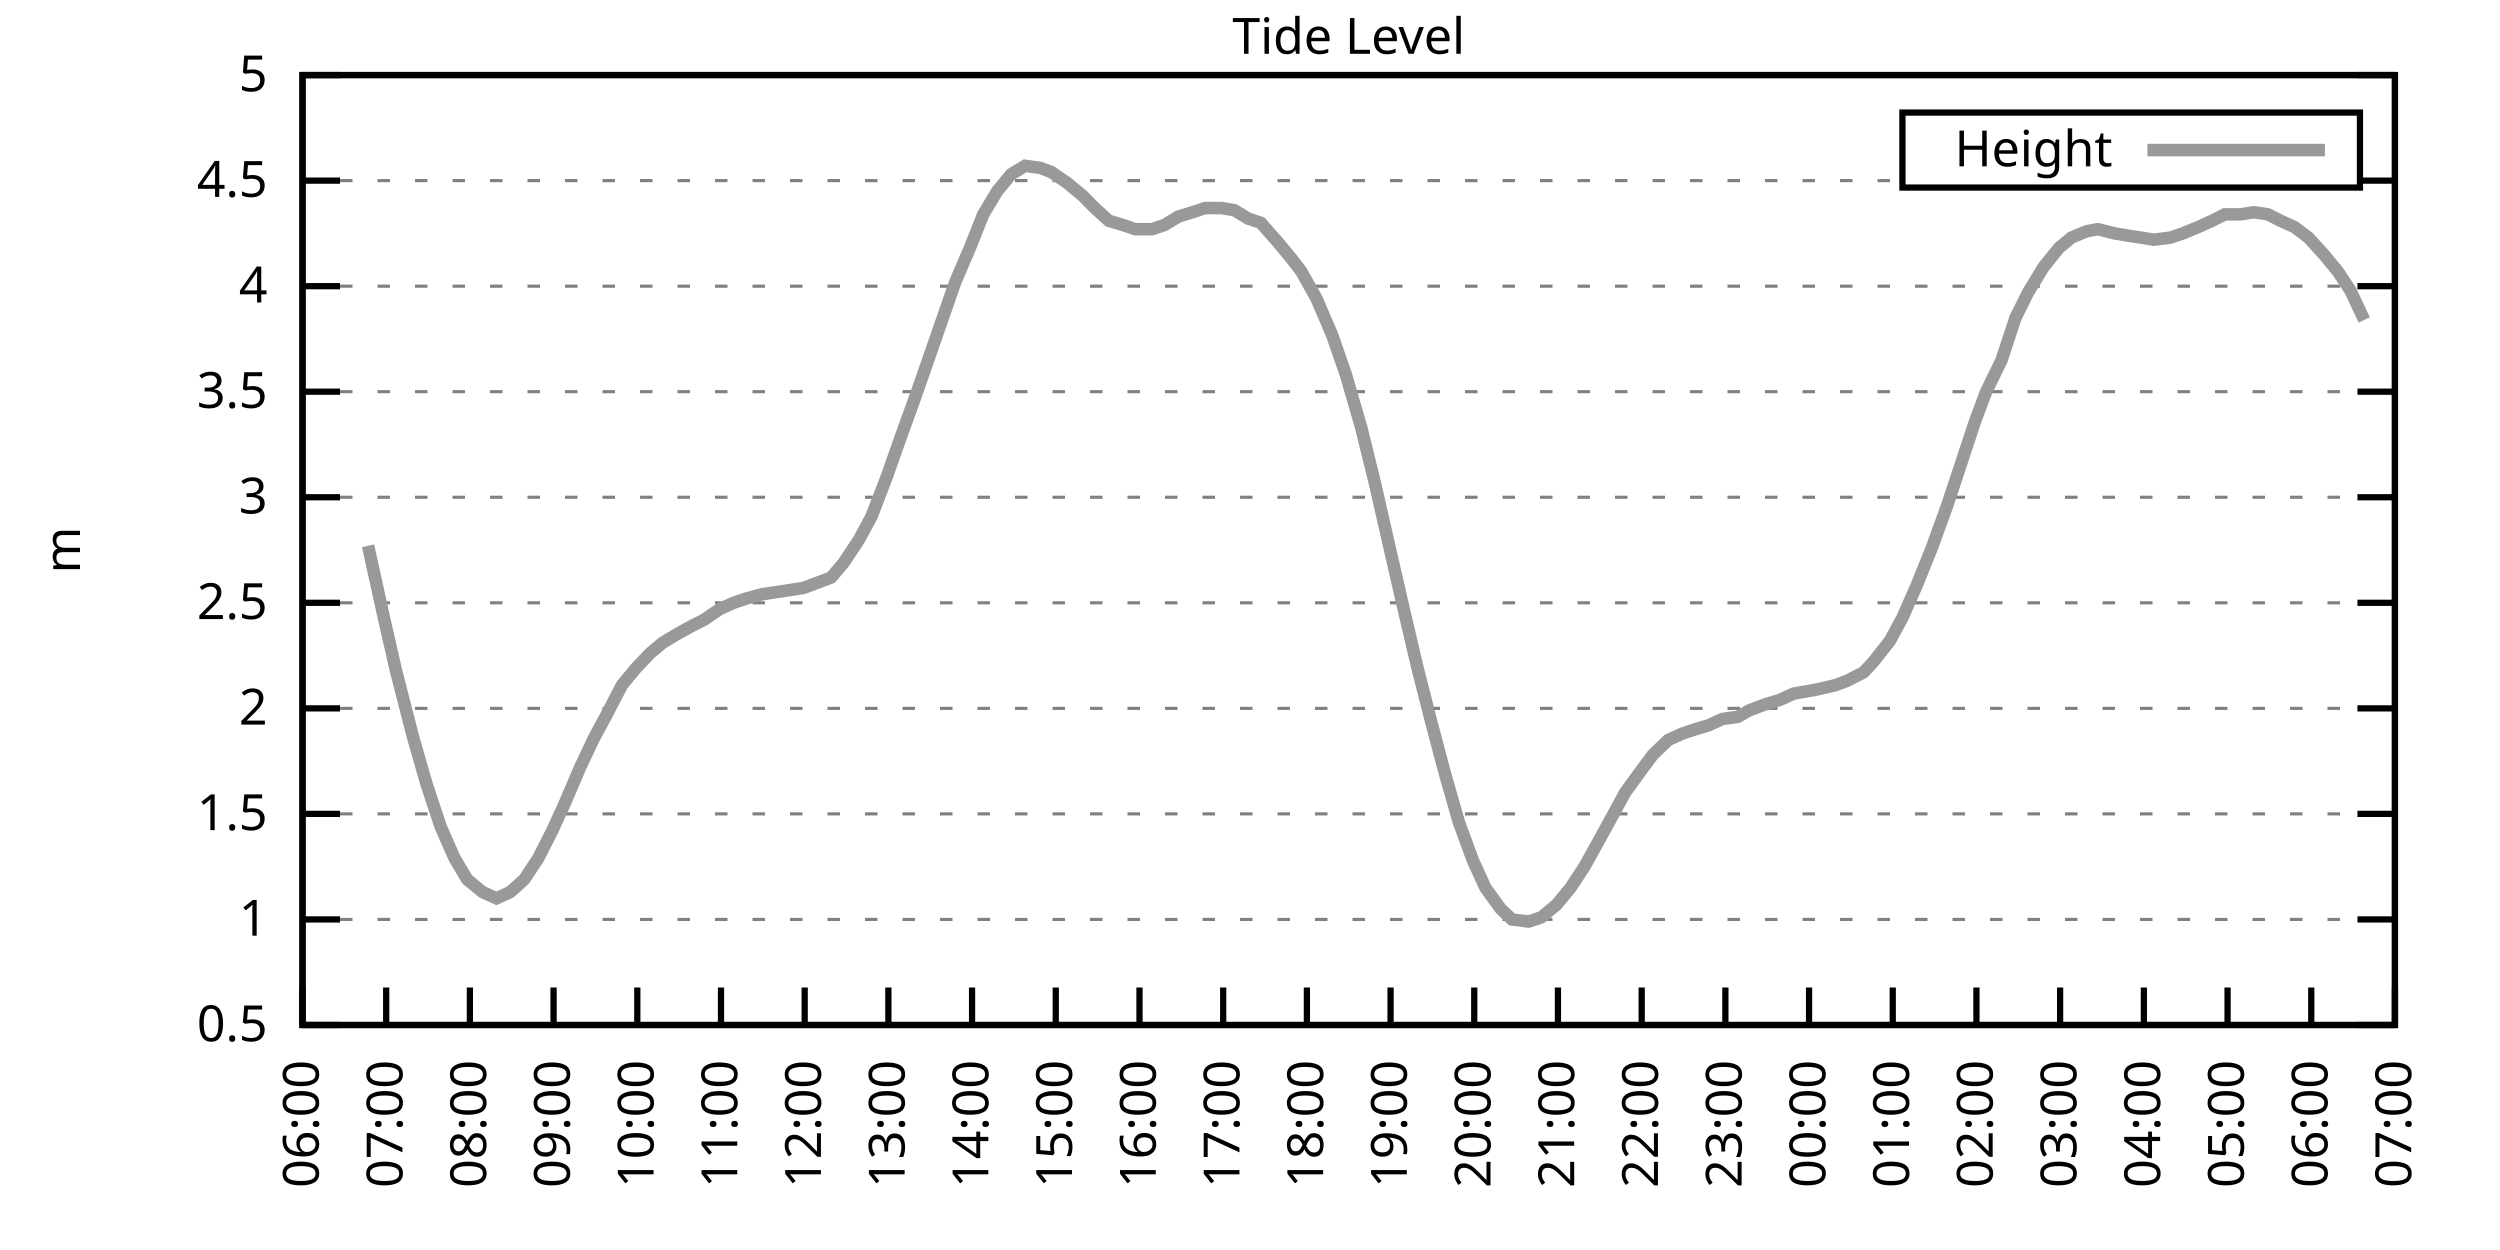
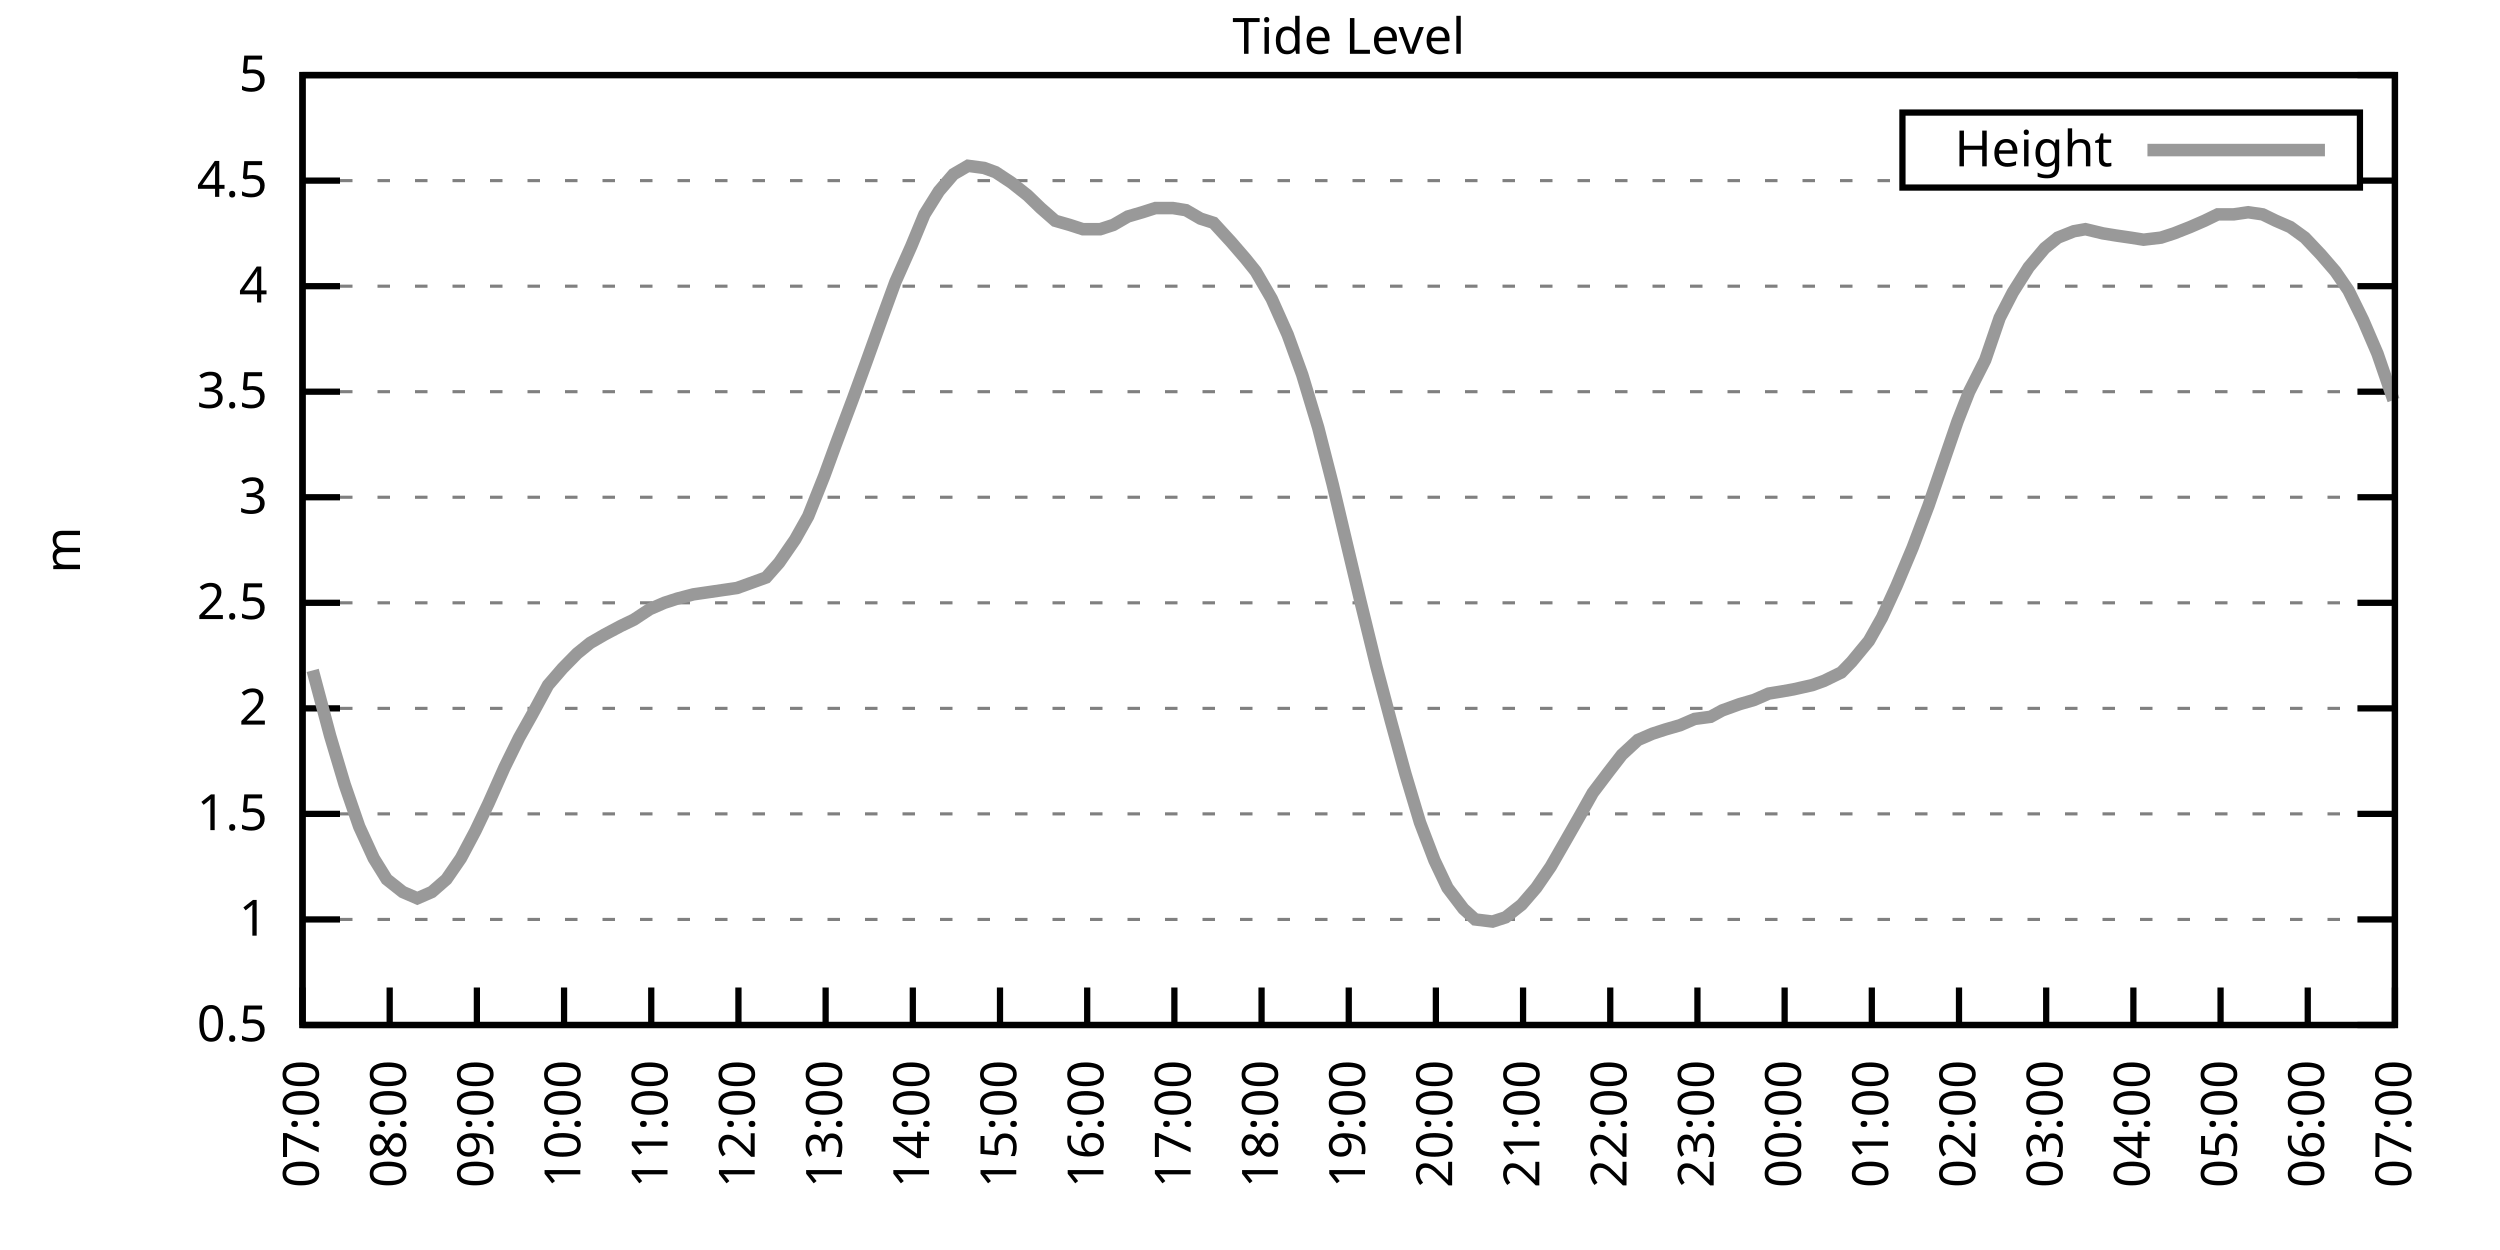
<svg xmlns="http://www.w3.org/2000/svg" xmlns:xlink="http://www.w3.org/1999/xlink" width="400" height="200" viewBox="0 0 400 200">
  <g id="gnuplot_canvas">
    <rect x="0" y="0" width="400" height="200" fill="none" />
    <defs>
      <circle id="gpDot" r="0.5" stroke-width="0.5" stroke="currentColor" />
      <path id="gpPt0" stroke-width="0.333" stroke="currentColor" d="M-1,0 h2 M0,-1 v2" />
      <path id="gpPt1" stroke-width="0.333" stroke="currentColor" d="M-1,-1 L1,1 M1,-1 L-1,1" />
      <path id="gpPt2" stroke-width="0.333" stroke="currentColor" d="M-1,0 L1,0 M0,-1 L0,1 M-1,-1 L1,1 M-1,1 L1,-1" />
      <rect id="gpPt3" stroke-width="0.333" stroke="currentColor" x="-1" y="-1" width="2" height="2" />
      <rect id="gpPt4" stroke-width="0.333" stroke="currentColor" fill="currentColor" x="-1" y="-1" width="2" height="2" />
      <circle id="gpPt5" stroke-width="0.333" stroke="currentColor" cx="0" cy="0" r="1" />
      <use xlink:href="#gpPt5" id="gpPt6" fill="currentColor" stroke="none" />
      <path id="gpPt7" stroke-width="0.333" stroke="currentColor" d="M0,-1.33 L-1.33,0.67 L1.33,0.67 z" />
      <use xlink:href="#gpPt7" id="gpPt8" fill="currentColor" stroke="none" />
      <use xlink:href="#gpPt7" id="gpPt9" stroke="currentColor" transform="rotate(180)" />
      <use xlink:href="#gpPt9" id="gpPt10" fill="currentColor" stroke="none" />
      <use xlink:href="#gpPt3" id="gpPt11" stroke="currentColor" transform="rotate(45)" />
      <use xlink:href="#gpPt11" id="gpPt12" fill="currentColor" stroke="none" />
      <path id="gpPt13" stroke-width="0.333" stroke="currentColor" d="M0,1.330 L1.265,0.411 L0.782,-1.067 L-0.782,-1.076 L-1.265,0.411 z" />
      <use xlink:href="#gpPt13" id="gpPt14" fill="currentColor" stroke="none" />
      <filter id="textbox" filterUnits="objectBoundingBox" x="0" y="0" height="1" width="1">
        <feFlood flood-color="white" flood-opacity="1" result="bgnd" />
        <feComposite in="SourceGraphic" in2="bgnd" operator="atop" />
      </filter>
      <filter id="greybox" filterUnits="objectBoundingBox" x="0" y="0" height="1" width="1">
        <feFlood flood-color="lightgrey" flood-opacity="1" result="grey" />
        <feComposite in="SourceGraphic" in2="grey" operator="atop" />
      </filter>
    </defs>
    <g fill="none" color="white" stroke="currentColor" stroke-width="1.00" stroke-linecap="butt" stroke-linejoin="miter">
</g>
    <g fill="none" color="black" stroke="currentColor" stroke-width="1.00" stroke-linecap="butt" stroke-linejoin="miter">
      <g stroke="none" shape-rendering="crispEdges">
        <polygon fill="rgb(255, 255, 255)" points="48.40,164.00 383.18,164.00 383.18,12.02 48.40,12.02 " />
      </g>
    </g>
    <g fill="none" color="black" stroke="currentColor" stroke-width="1.00" stroke-linecap="butt" stroke-linejoin="miter">
</g>
    <g fill="none" color="black" stroke="black" stroke-width="0.50" stroke-linecap="butt" stroke-linejoin="miter">
</g>
    <g fill="none" color="gray" stroke="currentColor" stroke-width="0.50" stroke-linecap="butt" stroke-linejoin="miter">
      <path stroke="gray" stroke-dasharray="2,4" class="gridline" d="M48.40,164.00 L383.19,164.00  " />
    </g>
    <g fill="none" color="gray" stroke="gray" stroke-width="1.00" stroke-linecap="butt" stroke-linejoin="miter">
</g>
    <g fill="none" color="black" stroke="currentColor" stroke-width="1.00" stroke-linecap="butt" stroke-linejoin="miter">
      <path stroke="black" d="M48.40,164.00 L54.40,164.00 M383.19,164.00 L377.19,164.00  " />
      <g transform="translate(42.80,166.60)" stroke="none" fill="black" font-family="Sans" font-size="8.00" text-anchor="end">
        <text>
          <tspan font-family="Sans"> 0.5</tspan>
        </text>
      </g>
    </g>
    <g fill="none" color="black" stroke="currentColor" stroke-width="1.00" stroke-linecap="butt" stroke-linejoin="miter">
</g>
    <g fill="none" color="black" stroke="black" stroke-width="0.50" stroke-linecap="butt" stroke-linejoin="miter">
</g>
    <g fill="none" color="gray" stroke="currentColor" stroke-width="0.50" stroke-linecap="butt" stroke-linejoin="miter">
      <path stroke="gray" stroke-dasharray="2,4" class="gridline" d="M48.40,147.11 L383.19,147.11  " />
    </g>
    <g fill="none" color="gray" stroke="gray" stroke-width="1.00" stroke-linecap="butt" stroke-linejoin="miter">
</g>
    <g fill="none" color="black" stroke="currentColor" stroke-width="1.00" stroke-linecap="butt" stroke-linejoin="miter">
      <path stroke="black" d="M48.40,147.11 L54.40,147.11 M383.19,147.11 L377.19,147.11  " />
      <g transform="translate(42.80,149.71)" stroke="none" fill="black" font-family="Sans" font-size="8.00" text-anchor="end">
        <text>
          <tspan font-family="Sans"> 1</tspan>
        </text>
      </g>
    </g>
    <g fill="none" color="black" stroke="currentColor" stroke-width="1.00" stroke-linecap="butt" stroke-linejoin="miter">
</g>
    <g fill="none" color="black" stroke="black" stroke-width="0.50" stroke-linecap="butt" stroke-linejoin="miter">
</g>
    <g fill="none" color="gray" stroke="currentColor" stroke-width="0.50" stroke-linecap="butt" stroke-linejoin="miter">
      <path stroke="gray" stroke-dasharray="2,4" class="gridline" d="M48.40,130.22 L383.19,130.22  " />
    </g>
    <g fill="none" color="gray" stroke="gray" stroke-width="1.00" stroke-linecap="butt" stroke-linejoin="miter">
</g>
    <g fill="none" color="black" stroke="currentColor" stroke-width="1.00" stroke-linecap="butt" stroke-linejoin="miter">
      <path stroke="black" d="M48.40,130.22 L54.40,130.22 M383.19,130.22 L377.19,130.22  " />
      <g transform="translate(42.80,132.82)" stroke="none" fill="black" font-family="Sans" font-size="8.00" text-anchor="end">
        <text>
          <tspan font-family="Sans"> 1.5</tspan>
        </text>
      </g>
    </g>
    <g fill="none" color="black" stroke="currentColor" stroke-width="1.00" stroke-linecap="butt" stroke-linejoin="miter">
</g>
    <g fill="none" color="black" stroke="black" stroke-width="0.50" stroke-linecap="butt" stroke-linejoin="miter">
</g>
    <g fill="none" color="gray" stroke="currentColor" stroke-width="0.50" stroke-linecap="butt" stroke-linejoin="miter">
      <path stroke="gray" stroke-dasharray="2,4" class="gridline" d="M48.40,113.34 L383.19,113.34  " />
    </g>
    <g fill="none" color="gray" stroke="gray" stroke-width="1.00" stroke-linecap="butt" stroke-linejoin="miter">
</g>
    <g fill="none" color="black" stroke="currentColor" stroke-width="1.00" stroke-linecap="butt" stroke-linejoin="miter">
      <path stroke="black" d="M48.40,113.34 L54.40,113.34 M383.19,113.34 L377.19,113.34  " />
      <g transform="translate(42.80,115.94)" stroke="none" fill="black" font-family="Sans" font-size="8.00" text-anchor="end">
        <text>
          <tspan font-family="Sans"> 2</tspan>
        </text>
      </g>
    </g>
    <g fill="none" color="black" stroke="currentColor" stroke-width="1.00" stroke-linecap="butt" stroke-linejoin="miter">
</g>
    <g fill="none" color="black" stroke="black" stroke-width="0.50" stroke-linecap="butt" stroke-linejoin="miter">
</g>
    <g fill="none" color="gray" stroke="currentColor" stroke-width="0.50" stroke-linecap="butt" stroke-linejoin="miter">
      <path stroke="gray" stroke-dasharray="2,4" class="gridline" d="M48.40,96.45 L383.19,96.45  " />
    </g>
    <g fill="none" color="gray" stroke="gray" stroke-width="1.00" stroke-linecap="butt" stroke-linejoin="miter">
</g>
    <g fill="none" color="black" stroke="currentColor" stroke-width="1.00" stroke-linecap="butt" stroke-linejoin="miter">
      <path stroke="black" d="M48.40,96.45 L54.40,96.45 M383.19,96.45 L377.19,96.45  " />
      <g transform="translate(42.80,99.05)" stroke="none" fill="black" font-family="Sans" font-size="8.00" text-anchor="end">
        <text>
          <tspan font-family="Sans"> 2.5</tspan>
        </text>
      </g>
    </g>
    <g fill="none" color="black" stroke="currentColor" stroke-width="1.00" stroke-linecap="butt" stroke-linejoin="miter">
</g>
    <g fill="none" color="black" stroke="black" stroke-width="0.50" stroke-linecap="butt" stroke-linejoin="miter">
</g>
    <g fill="none" color="gray" stroke="currentColor" stroke-width="0.50" stroke-linecap="butt" stroke-linejoin="miter">
      <path stroke="gray" stroke-dasharray="2,4" class="gridline" d="M48.40,79.56 L383.19,79.56  " />
    </g>
    <g fill="none" color="gray" stroke="gray" stroke-width="1.00" stroke-linecap="butt" stroke-linejoin="miter">
</g>
    <g fill="none" color="black" stroke="currentColor" stroke-width="1.00" stroke-linecap="butt" stroke-linejoin="miter">
      <path stroke="black" d="M48.40,79.56 L54.40,79.56 M383.19,79.56 L377.19,79.56  " />
      <g transform="translate(42.80,82.16)" stroke="none" fill="black" font-family="Sans" font-size="8.00" text-anchor="end">
        <text>
          <tspan font-family="Sans"> 3</tspan>
        </text>
      </g>
    </g>
    <g fill="none" color="black" stroke="currentColor" stroke-width="1.00" stroke-linecap="butt" stroke-linejoin="miter">
</g>
    <g fill="none" color="black" stroke="black" stroke-width="0.50" stroke-linecap="butt" stroke-linejoin="miter">
</g>
    <g fill="none" color="gray" stroke="currentColor" stroke-width="0.50" stroke-linecap="butt" stroke-linejoin="miter">
      <path stroke="gray" stroke-dasharray="2,4" class="gridline" d="M48.40,62.67 L383.19,62.67  " />
    </g>
    <g fill="none" color="gray" stroke="gray" stroke-width="1.00" stroke-linecap="butt" stroke-linejoin="miter">
</g>
    <g fill="none" color="black" stroke="currentColor" stroke-width="1.00" stroke-linecap="butt" stroke-linejoin="miter">
      <path stroke="black" d="M48.40,62.67 L54.40,62.67 M383.19,62.67 L377.19,62.67  " />
      <g transform="translate(42.80,65.27)" stroke="none" fill="black" font-family="Sans" font-size="8.00" text-anchor="end">
        <text>
          <tspan font-family="Sans"> 3.5</tspan>
        </text>
      </g>
    </g>
    <g fill="none" color="black" stroke="currentColor" stroke-width="1.00" stroke-linecap="butt" stroke-linejoin="miter">
</g>
    <g fill="none" color="black" stroke="black" stroke-width="0.50" stroke-linecap="butt" stroke-linejoin="miter">
</g>
    <g fill="none" color="gray" stroke="currentColor" stroke-width="0.50" stroke-linecap="butt" stroke-linejoin="miter">
      <path stroke="gray" stroke-dasharray="2,4" class="gridline" d="M48.40,45.79 L383.19,45.79  " />
    </g>
    <g fill="none" color="gray" stroke="gray" stroke-width="1.00" stroke-linecap="butt" stroke-linejoin="miter">
</g>
    <g fill="none" color="black" stroke="currentColor" stroke-width="1.00" stroke-linecap="butt" stroke-linejoin="miter">
      <path stroke="black" d="M48.40,45.79 L54.40,45.79 M383.19,45.79 L377.19,45.79  " />
      <g transform="translate(42.80,48.39)" stroke="none" fill="black" font-family="Sans" font-size="8.00" text-anchor="end">
        <text>
          <tspan font-family="Sans"> 4</tspan>
        </text>
      </g>
    </g>
    <g fill="none" color="black" stroke="currentColor" stroke-width="1.00" stroke-linecap="butt" stroke-linejoin="miter">
</g>
    <g fill="none" color="black" stroke="black" stroke-width="0.50" stroke-linecap="butt" stroke-linejoin="miter">
</g>
    <g fill="none" color="gray" stroke="currentColor" stroke-width="0.50" stroke-linecap="butt" stroke-linejoin="miter">
      <path stroke="gray" stroke-dasharray="2,4" class="gridline" d="M48.40,28.90 L304.39,28.90 M377.59,28.90 L383.19,28.90  " />
    </g>
    <g fill="none" color="gray" stroke="gray" stroke-width="1.00" stroke-linecap="butt" stroke-linejoin="miter">
</g>
    <g fill="none" color="black" stroke="currentColor" stroke-width="1.00" stroke-linecap="butt" stroke-linejoin="miter">
      <path stroke="black" d="M48.40,28.90 L54.40,28.90 M383.19,28.90 L377.19,28.90  " />
      <g transform="translate(42.80,31.50)" stroke="none" fill="black" font-family="Sans" font-size="8.00" text-anchor="end">
        <text>
          <tspan font-family="Sans"> 4.5</tspan>
        </text>
      </g>
    </g>
    <g fill="none" color="black" stroke="currentColor" stroke-width="1.00" stroke-linecap="butt" stroke-linejoin="miter">
</g>
    <g fill="none" color="black" stroke="black" stroke-width="0.50" stroke-linecap="butt" stroke-linejoin="miter">
</g>
    <g fill="none" color="gray" stroke="currentColor" stroke-width="0.50" stroke-linecap="butt" stroke-linejoin="miter">
      <path stroke="gray" stroke-dasharray="2,4" class="gridline" d="M48.40,12.01 L383.19,12.01  " />
    </g>
    <g fill="none" color="gray" stroke="gray" stroke-width="1.00" stroke-linecap="butt" stroke-linejoin="miter">
</g>
    <g fill="none" color="black" stroke="currentColor" stroke-width="1.00" stroke-linecap="butt" stroke-linejoin="miter">
      <path stroke="black" d="M48.40,12.01 L54.40,12.01 M383.19,12.01 L377.19,12.01  " />
      <g transform="translate(42.80,14.61)" stroke="none" fill="black" font-family="Sans" font-size="8.00" text-anchor="end">
        <text>
          <tspan font-family="Sans"> 5</tspan>
        </text>
      </g>
    </g>
    <g fill="none" color="black" stroke="currentColor" stroke-width="1.00" stroke-linecap="butt" stroke-linejoin="miter">
      <path stroke="black" d="M48.40,164.00 L48.40,158.00  " />
      <g transform="translate(51.00,169.60) rotate(270.00)" stroke="none" fill="black" font-family="Sans" font-size="8.00" text-anchor="end">
        <text>
-           <tspan font-family="Sans">06:00</tspan>
-         </text>
-       </g>
-     </g>
-     <g fill="none" color="black" stroke="currentColor" stroke-width="1.00" stroke-linecap="butt" stroke-linejoin="miter">
-       <path stroke="black" d="M61.79,164.00 L61.79,158.00  " />
-       <g transform="translate(64.39,169.60) rotate(270.00)" stroke="none" fill="black" font-family="Sans" font-size="8.00" text-anchor="end">
-         <text>
          <tspan font-family="Sans">07:00</tspan>
        </text>
      </g>
    </g>
    <g fill="none" color="black" stroke="currentColor" stroke-width="1.00" stroke-linecap="butt" stroke-linejoin="miter">
-       <path stroke="black" d="M75.18,164.00 L75.18,158.00  " />
-       <g transform="translate(77.78,169.60) rotate(270.00)" stroke="none" fill="black" font-family="Sans" font-size="8.00" text-anchor="end">
+       <path stroke="black" d="M62.35,164.00 L62.35,158.00  " />
+       <g transform="translate(64.95,169.60) rotate(270.00)" stroke="none" fill="black" font-family="Sans" font-size="8.00" text-anchor="end">
        <text>
          <tspan font-family="Sans">08:00</tspan>
        </text>
      </g>
    </g>
    <g fill="none" color="black" stroke="currentColor" stroke-width="1.00" stroke-linecap="butt" stroke-linejoin="miter">
-       <path stroke="black" d="M88.57,164.00 L88.57,158.00  " />
-       <g transform="translate(91.17,169.60) rotate(270.00)" stroke="none" fill="black" font-family="Sans" font-size="8.00" text-anchor="end">
+       <path stroke="black" d="M76.30,164.00 L76.30,158.00  " />
+       <g transform="translate(78.90,169.60) rotate(270.00)" stroke="none" fill="black" font-family="Sans" font-size="8.00" text-anchor="end">
        <text>
          <tspan font-family="Sans">09:00</tspan>
        </text>
      </g>
    </g>
    <g fill="none" color="black" stroke="currentColor" stroke-width="1.00" stroke-linecap="butt" stroke-linejoin="miter">
-       <path stroke="black" d="M101.97,164.00 L101.97,158.00  " />
-       <g transform="translate(104.57,169.60) rotate(270.00)" stroke="none" fill="black" font-family="Sans" font-size="8.00" text-anchor="end">
+       <path stroke="black" d="M90.25,164.00 L90.25,158.00  " />
+       <g transform="translate(92.85,169.60) rotate(270.00)" stroke="none" fill="black" font-family="Sans" font-size="8.00" text-anchor="end">
        <text>
          <tspan font-family="Sans">10:00</tspan>
        </text>
      </g>
    </g>
    <g fill="none" color="black" stroke="currentColor" stroke-width="1.00" stroke-linecap="butt" stroke-linejoin="miter">
-       <path stroke="black" d="M115.36,164.00 L115.36,158.00  " />
-       <g transform="translate(117.96,169.60) rotate(270.00)" stroke="none" fill="black" font-family="Sans" font-size="8.00" text-anchor="end">
+       <path stroke="black" d="M104.20,164.00 L104.20,158.00  " />
+       <g transform="translate(106.80,169.60) rotate(270.00)" stroke="none" fill="black" font-family="Sans" font-size="8.00" text-anchor="end">
        <text>
          <tspan font-family="Sans">11:00</tspan>
        </text>
      </g>
    </g>
    <g fill="none" color="black" stroke="currentColor" stroke-width="1.00" stroke-linecap="butt" stroke-linejoin="miter">
-       <path stroke="black" d="M128.75,164.00 L128.75,158.00  " />
-       <g transform="translate(131.35,169.60) rotate(270.00)" stroke="none" fill="black" font-family="Sans" font-size="8.00" text-anchor="end">
+       <path stroke="black" d="M118.15,164.00 L118.15,158.00  " />
+       <g transform="translate(120.75,169.60) rotate(270.00)" stroke="none" fill="black" font-family="Sans" font-size="8.00" text-anchor="end">
        <text>
          <tspan font-family="Sans">12:00</tspan>
        </text>
      </g>
    </g>
    <g fill="none" color="black" stroke="currentColor" stroke-width="1.00" stroke-linecap="butt" stroke-linejoin="miter">
-       <path stroke="black" d="M142.14,164.00 L142.14,158.00  " />
-       <g transform="translate(144.74,169.60) rotate(270.00)" stroke="none" fill="black" font-family="Sans" font-size="8.00" text-anchor="end">
+       <path stroke="black" d="M132.10,164.00 L132.10,158.00  " />
+       <g transform="translate(134.70,169.60) rotate(270.00)" stroke="none" fill="black" font-family="Sans" font-size="8.00" text-anchor="end">
        <text>
          <tspan font-family="Sans">13:00</tspan>
        </text>
      </g>
    </g>
    <g fill="none" color="black" stroke="currentColor" stroke-width="1.00" stroke-linecap="butt" stroke-linejoin="miter">
-       <path stroke="black" d="M155.53,164.00 L155.53,158.00  " />
-       <g transform="translate(158.13,169.60) rotate(270.00)" stroke="none" fill="black" font-family="Sans" font-size="8.00" text-anchor="end">
+       <path stroke="black" d="M146.05,164.00 L146.05,158.00  " />
+       <g transform="translate(148.65,169.60) rotate(270.00)" stroke="none" fill="black" font-family="Sans" font-size="8.00" text-anchor="end">
        <text>
          <tspan font-family="Sans">14:00</tspan>
        </text>
      </g>
    </g>
    <g fill="none" color="black" stroke="currentColor" stroke-width="1.00" stroke-linecap="butt" stroke-linejoin="miter">
-       <path stroke="black" d="M168.92,164.00 L168.92,158.00  " />
-       <g transform="translate(171.52,169.60) rotate(270.00)" stroke="none" fill="black" font-family="Sans" font-size="8.00" text-anchor="end">
+       <path stroke="black" d="M160.00,164.00 L160.00,158.00  " />
+       <g transform="translate(162.60,169.60) rotate(270.00)" stroke="none" fill="black" font-family="Sans" font-size="8.00" text-anchor="end">
        <text>
          <tspan font-family="Sans">15:00</tspan>
        </text>
      </g>
    </g>
    <g fill="none" color="black" stroke="currentColor" stroke-width="1.00" stroke-linecap="butt" stroke-linejoin="miter">
-       <path stroke="black" d="M182.32,164.00 L182.32,158.00  " />
-       <g transform="translate(184.92,169.60) rotate(270.00)" stroke="none" fill="black" font-family="Sans" font-size="8.00" text-anchor="end">
+       <path stroke="black" d="M173.95,164.00 L173.95,158.00  " />
+       <g transform="translate(176.55,169.60) rotate(270.00)" stroke="none" fill="black" font-family="Sans" font-size="8.00" text-anchor="end">
        <text>
          <tspan font-family="Sans">16:00</tspan>
        </text>
      </g>
    </g>
    <g fill="none" color="black" stroke="currentColor" stroke-width="1.00" stroke-linecap="butt" stroke-linejoin="miter">
-       <path stroke="black" d="M195.71,164.00 L195.71,158.00  " />
-       <g transform="translate(198.31,169.60) rotate(270.00)" stroke="none" fill="black" font-family="Sans" font-size="8.00" text-anchor="end">
+       <path stroke="black" d="M187.90,164.00 L187.90,158.00  " />
+       <g transform="translate(190.50,169.60) rotate(270.00)" stroke="none" fill="black" font-family="Sans" font-size="8.00" text-anchor="end">
        <text>
          <tspan font-family="Sans">17:00</tspan>
        </text>
      </g>
    </g>
    <g fill="none" color="black" stroke="currentColor" stroke-width="1.00" stroke-linecap="butt" stroke-linejoin="miter">
-       <path stroke="black" d="M209.10,164.00 L209.10,158.00  " />
-       <g transform="translate(211.70,169.60) rotate(270.00)" stroke="none" fill="black" font-family="Sans" font-size="8.00" text-anchor="end">
+       <path stroke="black" d="M201.85,164.00 L201.85,158.00  " />
+       <g transform="translate(204.45,169.60) rotate(270.00)" stroke="none" fill="black" font-family="Sans" font-size="8.00" text-anchor="end">
        <text>
          <tspan font-family="Sans">18:00</tspan>
        </text>
      </g>
    </g>
    <g fill="none" color="black" stroke="currentColor" stroke-width="1.00" stroke-linecap="butt" stroke-linejoin="miter">
-       <path stroke="black" d="M222.49,164.00 L222.49,158.00  " />
-       <g transform="translate(225.09,169.60) rotate(270.00)" stroke="none" fill="black" font-family="Sans" font-size="8.00" text-anchor="end">
+       <path stroke="black" d="M215.80,164.00 L215.80,158.00  " />
+       <g transform="translate(218.40,169.60) rotate(270.00)" stroke="none" fill="black" font-family="Sans" font-size="8.00" text-anchor="end">
        <text>
          <tspan font-family="Sans">19:00</tspan>
        </text>
      </g>
    </g>
    <g fill="none" color="black" stroke="currentColor" stroke-width="1.00" stroke-linecap="butt" stroke-linejoin="miter">
-       <path stroke="black" d="M235.88,164.00 L235.88,158.00  " />
-       <g transform="translate(238.48,169.60) rotate(270.00)" stroke="none" fill="black" font-family="Sans" font-size="8.00" text-anchor="end">
+       <path stroke="black" d="M229.74,164.00 L229.74,158.00  " />
+       <g transform="translate(232.34,169.60) rotate(270.00)" stroke="none" fill="black" font-family="Sans" font-size="8.00" text-anchor="end">
        <text>
          <tspan font-family="Sans">20:00</tspan>
        </text>
      </g>
    </g>
    <g fill="none" color="black" stroke="currentColor" stroke-width="1.00" stroke-linecap="butt" stroke-linejoin="miter">
-       <path stroke="black" d="M249.27,164.00 L249.27,158.00  " />
-       <g transform="translate(251.87,169.60) rotate(270.00)" stroke="none" fill="black" font-family="Sans" font-size="8.00" text-anchor="end">
+       <path stroke="black" d="M243.69,164.00 L243.69,158.00  " />
+       <g transform="translate(246.29,169.60) rotate(270.00)" stroke="none" fill="black" font-family="Sans" font-size="8.00" text-anchor="end">
        <text>
          <tspan font-family="Sans">21:00</tspan>
        </text>
      </g>
    </g>
    <g fill="none" color="black" stroke="currentColor" stroke-width="1.00" stroke-linecap="butt" stroke-linejoin="miter">
-       <path stroke="black" d="M262.67,164.00 L262.67,158.00  " />
-       <g transform="translate(265.27,169.60) rotate(270.00)" stroke="none" fill="black" font-family="Sans" font-size="8.00" text-anchor="end">
+       <path stroke="black" d="M257.64,164.00 L257.64,158.00  " />
+       <g transform="translate(260.24,169.60) rotate(270.00)" stroke="none" fill="black" font-family="Sans" font-size="8.00" text-anchor="end">
        <text>
          <tspan font-family="Sans">22:00</tspan>
        </text>
      </g>
    </g>
    <g fill="none" color="black" stroke="currentColor" stroke-width="1.00" stroke-linecap="butt" stroke-linejoin="miter">
-       <path stroke="black" d="M276.06,164.00 L276.06,158.00  " />
-       <g transform="translate(278.66,169.60) rotate(270.00)" stroke="none" fill="black" font-family="Sans" font-size="8.00" text-anchor="end">
+       <path stroke="black" d="M271.59,164.00 L271.59,158.00  " />
+       <g transform="translate(274.19,169.60) rotate(270.00)" stroke="none" fill="black" font-family="Sans" font-size="8.00" text-anchor="end">
        <text>
          <tspan font-family="Sans">23:00</tspan>
        </text>
      </g>
    </g>
    <g fill="none" color="black" stroke="currentColor" stroke-width="1.00" stroke-linecap="butt" stroke-linejoin="miter">
-       <path stroke="black" d="M289.45,164.00 L289.45,158.00  " />
-       <g transform="translate(292.05,169.60) rotate(270.00)" stroke="none" fill="black" font-family="Sans" font-size="8.00" text-anchor="end">
+       <path stroke="black" d="M285.54,164.00 L285.54,158.00  " />
+       <g transform="translate(288.14,169.60) rotate(270.00)" stroke="none" fill="black" font-family="Sans" font-size="8.00" text-anchor="end">
        <text>
          <tspan font-family="Sans">00:00</tspan>
        </text>
      </g>
    </g>
    <g fill="none" color="black" stroke="currentColor" stroke-width="1.00" stroke-linecap="butt" stroke-linejoin="miter">
-       <path stroke="black" d="M302.84,164.00 L302.84,158.00  " />
-       <g transform="translate(305.44,169.60) rotate(270.00)" stroke="none" fill="black" font-family="Sans" font-size="8.00" text-anchor="end">
+       <path stroke="black" d="M299.49,164.00 L299.49,158.00  " />
+       <g transform="translate(302.09,169.60) rotate(270.00)" stroke="none" fill="black" font-family="Sans" font-size="8.00" text-anchor="end">
        <text>
          <tspan font-family="Sans">01:00</tspan>
        </text>
      </g>
    </g>
    <g fill="none" color="black" stroke="currentColor" stroke-width="1.00" stroke-linecap="butt" stroke-linejoin="miter">
-       <path stroke="black" d="M316.23,164.00 L316.23,158.00  " />
-       <g transform="translate(318.83,169.60) rotate(270.00)" stroke="none" fill="black" font-family="Sans" font-size="8.00" text-anchor="end">
+       <path stroke="black" d="M313.44,164.00 L313.44,158.00  " />
+       <g transform="translate(316.04,169.60) rotate(270.00)" stroke="none" fill="black" font-family="Sans" font-size="8.00" text-anchor="end">
        <text>
          <tspan font-family="Sans">02:00</tspan>
        </text>
      </g>
    </g>
    <g fill="none" color="black" stroke="currentColor" stroke-width="1.00" stroke-linecap="butt" stroke-linejoin="miter">
-       <path stroke="black" d="M329.62,164.00 L329.62,158.00  " />
-       <g transform="translate(332.22,169.60) rotate(270.00)" stroke="none" fill="black" font-family="Sans" font-size="8.00" text-anchor="end">
+       <path stroke="black" d="M327.39,164.00 L327.39,158.00  " />
+       <g transform="translate(329.99,169.60) rotate(270.00)" stroke="none" fill="black" font-family="Sans" font-size="8.00" text-anchor="end">
        <text>
          <tspan font-family="Sans">03:00</tspan>
        </text>
      </g>
    </g>
    <g fill="none" color="black" stroke="currentColor" stroke-width="1.00" stroke-linecap="butt" stroke-linejoin="miter">
-       <path stroke="black" d="M343.02,164.00 L343.02,158.00  " />
-       <g transform="translate(345.62,169.60) rotate(270.00)" stroke="none" fill="black" font-family="Sans" font-size="8.00" text-anchor="end">
+       <path stroke="black" d="M341.34,164.00 L341.34,158.00  " />
+       <g transform="translate(343.94,169.60) rotate(270.00)" stroke="none" fill="black" font-family="Sans" font-size="8.00" text-anchor="end">
        <text>
          <tspan font-family="Sans">04:00</tspan>
        </text>
      </g>
    </g>
    <g fill="none" color="black" stroke="currentColor" stroke-width="1.00" stroke-linecap="butt" stroke-linejoin="miter">
-       <path stroke="black" d="M356.41,164.00 L356.41,158.00  " />
-       <g transform="translate(359.01,169.60) rotate(270.00)" stroke="none" fill="black" font-family="Sans" font-size="8.00" text-anchor="end">
+       <path stroke="black" d="M355.29,164.00 L355.29,158.00  " />
+       <g transform="translate(357.89,169.60) rotate(270.00)" stroke="none" fill="black" font-family="Sans" font-size="8.00" text-anchor="end">
        <text>
          <tspan font-family="Sans">05:00</tspan>
        </text>
      </g>
    </g>
    <g fill="none" color="black" stroke="currentColor" stroke-width="1.00" stroke-linecap="butt" stroke-linejoin="miter">
-       <path stroke="black" d="M369.80,164.00 L369.80,158.00  " />
-       <g transform="translate(372.40,169.60) rotate(270.00)" stroke="none" fill="black" font-family="Sans" font-size="8.00" text-anchor="end">
+       <path stroke="black" d="M369.24,164.00 L369.24,158.00  " />
+       <g transform="translate(371.84,169.60) rotate(270.00)" stroke="none" fill="black" font-family="Sans" font-size="8.00" text-anchor="end">
        <text>
          <tspan font-family="Sans">06:00</tspan>
        </text>
      </g>
    </g>
    <g fill="none" color="black" stroke="currentColor" stroke-width="1.00" stroke-linecap="butt" stroke-linejoin="miter">
      <path stroke="black" d="M383.19,164.00 L383.19,158.00  " />
      <g transform="translate(385.79,169.60) rotate(270.00)" stroke="none" fill="black" font-family="Sans" font-size="8.00" text-anchor="end">
        <text>
          <tspan font-family="Sans">07:00</tspan>
        </text>
      </g>
    </g>
    <g fill="none" color="black" stroke="currentColor" stroke-width="1.00" stroke-linecap="butt" stroke-linejoin="miter">
</g>
    <g fill="none" color="black" stroke="currentColor" stroke-width="1.00" stroke-linecap="butt" stroke-linejoin="miter">
      <path stroke="black" d="M48.40,12.01 L48.40,164.00 L383.19,164.00 L383.19,12.01 L48.40,12.01 Z  " />
    </g>
    <g fill="none" color="black" stroke="currentColor" stroke-width="1.00" stroke-linecap="butt" stroke-linejoin="miter">
</g>
    <g fill="none" color="black" stroke="currentColor" stroke-width="1.00" stroke-linecap="butt" stroke-linejoin="miter">
      <path stroke="black" d="M304.39,30.01 L304.39,18.01 L377.59,18.01 L377.59,30.01 L304.39,30.01 Z  " />
    </g>
    <g id="Tide_level_plot_1">
      <g fill="none" color="white" stroke="black" stroke-width="2.00" stroke-linecap="butt" stroke-linejoin="miter">
</g>
      <g fill="none" color="black" stroke="currentColor" stroke-width="2.00" stroke-linecap="butt" stroke-linejoin="miter">
        <g transform="translate(337.99,26.61)" stroke="none" fill="black" font-family="Sans" font-size="8.00" text-anchor="end">
          <text>
            <tspan font-family="Sans">Height</tspan>
          </text>
        </g>
      </g>
      <g fill="none" color="black" stroke="currentColor" stroke-width="2.00" stroke-linecap="butt" stroke-linejoin="miter">
-         <path stroke="rgb(153, 153, 153)" d="M343.59,24.01 L371.99,24.01 M58.89,87.33 L61.57,99.49 L63.35,107.26 L66.03,117.73 L68.26,125.50 L70.50,132.25   L72.73,137.32 L74.74,140.69 L77.19,142.72 L79.42,143.73 L81.66,142.72 L83.89,140.69 L86.12,137.32 L88.35,132.93   L90.36,128.54 L92.82,122.79 L95.05,118.07 L97.06,114.35 L99.51,109.62 L101.74,106.92 L103.98,104.56 L105.98,102.87   L108.22,101.52 L110.67,100.16 L112.68,99.15 L115.13,97.46 L117.37,96.45 L119.38,95.77 L121.83,95.10 L124.06,94.76   L126.29,94.42 L128.53,94.08 L130.31,93.41 L132.99,92.40 L135.00,90.03 L137.45,86.32 L139.46,82.60 L141.92,76.18   L143.70,71.12 L146.38,63.69 L148.39,57.94 L150.85,50.85 L152.85,45.11 L155.31,39.37 L157.32,34.30 L159.55,30.59   L161.78,27.88 L164.01,26.53 L166.47,26.87 L168.25,27.55 L170.71,29.24 L173.17,31.26 L175.17,33.29 L177.41,35.32   L179.64,35.99 L181.65,36.67 L184.32,36.67 L186.33,35.99 L188.57,34.64 L190.80,33.96 L192.81,33.29 L195.48,33.29   L197.49,33.63 L199.73,34.98 L201.73,35.65 L204.41,38.69 L206.64,41.39 L208.21,43.42 L210.66,47.81 L213.12,53.55   L215.35,59.97 L217.80,68.42 L220.04,77.53 L222.27,87.33 L224.28,96.11 L226.73,106.58 L228.96,115.36 L231.20,123.81   L233.43,131.58 L235.66,137.66 L237.67,142.05 L240.12,145.42 L241.91,147.11 L244.59,147.45 L246.60,146.77 L249.05,144.75   L251.28,142.05 L253.51,138.67 L255.75,134.62 L257.98,130.56 L259.99,126.85 L262.44,123.47 L264.45,120.77 L266.91,118.40   L269.14,117.39 L271.15,116.71 L273.38,116.04 L275.61,115.03 L278.07,114.69 L279.85,113.67 L282.53,112.66 L284.76,111.99   L286.99,110.97 L289.00,110.63 L290.79,110.30 L293.69,109.62 L295.48,108.95 L298.15,107.59 L299.72,105.91 L302.39,102.53   L304.40,98.81 L306.63,93.75 L309.09,87.67 L311.54,80.91 L313.33,75.51 L316.01,67.40 L317.79,62.67 L320.25,57.61   L322.48,50.85 L324.49,46.80 L326.95,42.75 L329.40,39.71 L331.41,38.02 L333.86,37.00 L335.65,36.67 L338.33,37.34   L340.34,37.68 L342.57,38.02 L344.58,38.35 L347.26,38.02 L349.26,37.34 L351.72,36.33 L353.95,35.32 L355.96,34.30   L358.42,34.30 L360.65,33.96 L362.88,34.30 L364.89,35.32 L367.12,36.33 L369.35,38.02 L371.81,40.72 L374.04,43.42   L376.05,46.46 L378.28,51.19  " />
+         <path stroke="rgb(153, 153, 153)" d="M343.59,24.01 L371.99,24.01 M50.03,107.26 L52.82,117.73 L55.14,125.50 L57.47,132.25 L59.79,137.32 L61.88,140.69   L64.44,142.72 L66.77,143.73 L69.09,142.72 L71.42,140.69 L73.74,137.32 L76.07,132.93 L78.16,128.54 L80.72,122.79   L83.04,118.07 L85.13,114.35 L87.69,109.62 L90.02,106.92 L92.34,104.56 L94.43,102.87 L96.76,101.52 L99.32,100.16   L101.41,99.15 L103.97,97.46 L106.29,96.45 L108.38,95.77 L110.94,95.10 L113.27,94.76 L115.59,94.42 L117.92,94.08   L119.78,93.41 L122.57,92.40 L124.66,90.03 L127.22,86.32 L129.31,82.60 L131.87,76.18 L133.72,71.12 L136.51,63.69   L138.61,57.94 L141.16,50.85 L143.26,45.11 L145.81,39.37 L147.91,34.30 L150.23,30.59 L152.56,27.88 L154.88,26.53   L157.44,26.87 L159.30,27.55 L161.86,29.24 L164.41,31.26 L166.51,33.29 L168.83,35.32 L171.16,35.99 L173.25,36.67   L176.04,36.67 L178.13,35.99 L180.46,34.64 L182.78,33.96 L184.87,33.29 L187.66,33.29 L189.76,33.63 L192.08,34.98   L194.17,35.65 L196.96,38.69 L199.29,41.39 L200.92,43.42 L203.47,47.81 L206.03,53.55 L208.36,59.97 L210.91,68.42   L213.24,77.53 L215.56,87.33 L217.65,96.11 L220.21,106.58 L222.54,115.36 L224.86,123.81 L227.19,131.58 L229.51,137.66   L231.60,142.05 L234.16,145.42 L236.02,147.11 L238.81,147.45 L240.90,146.77 L243.46,144.75 L245.79,142.05 L248.11,138.67   L250.44,134.62 L252.76,130.56 L254.85,126.85 L257.41,123.47 L259.50,120.77 L262.06,118.40 L264.39,117.39 L266.48,116.71   L268.80,116.04 L271.13,115.03 L273.69,114.69 L275.55,113.67 L278.34,112.66 L280.66,111.99 L282.99,110.97 L285.08,110.63   L286.94,110.30 L289.96,109.62 L291.82,108.95 L294.61,107.59 L296.24,105.91 L299.03,102.53 L301.12,98.81 L303.44,93.75   L306.00,87.67 L308.56,80.91 L310.42,75.51 L313.21,67.40 L315.07,62.67 L317.63,57.61 L319.95,50.85 L322.04,46.80   L324.60,42.75 L327.16,39.71 L329.25,38.02 L331.81,37.00 L333.67,36.67 L336.46,37.34 L338.55,37.68 L340.88,38.02   L342.97,38.35 L345.76,38.02 L347.85,37.34 L350.41,36.33 L352.73,35.32 L354.83,34.30 L357.38,34.30 L359.71,33.96   L362.03,34.30 L364.13,35.32 L366.45,36.33 L368.78,38.02 L371.33,40.72 L373.66,43.42 L375.75,46.46 L378.08,51.19   L380.40,56.59 L382.96,64.02  " />
      </g>
    </g>
    <g fill="none" color="black" stroke="currentColor" stroke-width="2.00" stroke-linecap="butt" stroke-linejoin="miter">
</g>
    <g fill="none" color="black" stroke="black" stroke-width="1.00" stroke-linecap="butt" stroke-linejoin="miter">
</g>
    <g fill="none" color="black" stroke="currentColor" stroke-width="1.00" stroke-linecap="butt" stroke-linejoin="miter">
      <path stroke="black" d="M48.40,12.01 L48.40,164.00 L383.19,164.00 L383.19,12.01 L48.40,12.01 Z  " />
      <g transform="translate(12.80,88.01) rotate(270.00)" stroke="none" fill="black" font-family="Sans" font-size="8.00" text-anchor="middle">
        <text>
          <tspan font-family="Sans">m</tspan>
        </text>
      </g>
    </g>
    <g fill="none" color="black" stroke="currentColor" stroke-width="1.00" stroke-linecap="butt" stroke-linejoin="miter">
</g>
    <g fill="none" color="black" stroke="currentColor" stroke-width="1.00" stroke-linecap="butt" stroke-linejoin="miter">
      <g transform="translate(215.79,8.61)" stroke="none" fill="black" font-family="Sans" font-size="8.00" text-anchor="middle">
        <text>
          <tspan font-family="Sans">Tide Level</tspan>
        </text>
      </g>
    </g>
    <g fill="none" color="black" stroke="currentColor" stroke-width="1.00" stroke-linecap="butt" stroke-linejoin="miter">
</g>
  </g>
</svg>
